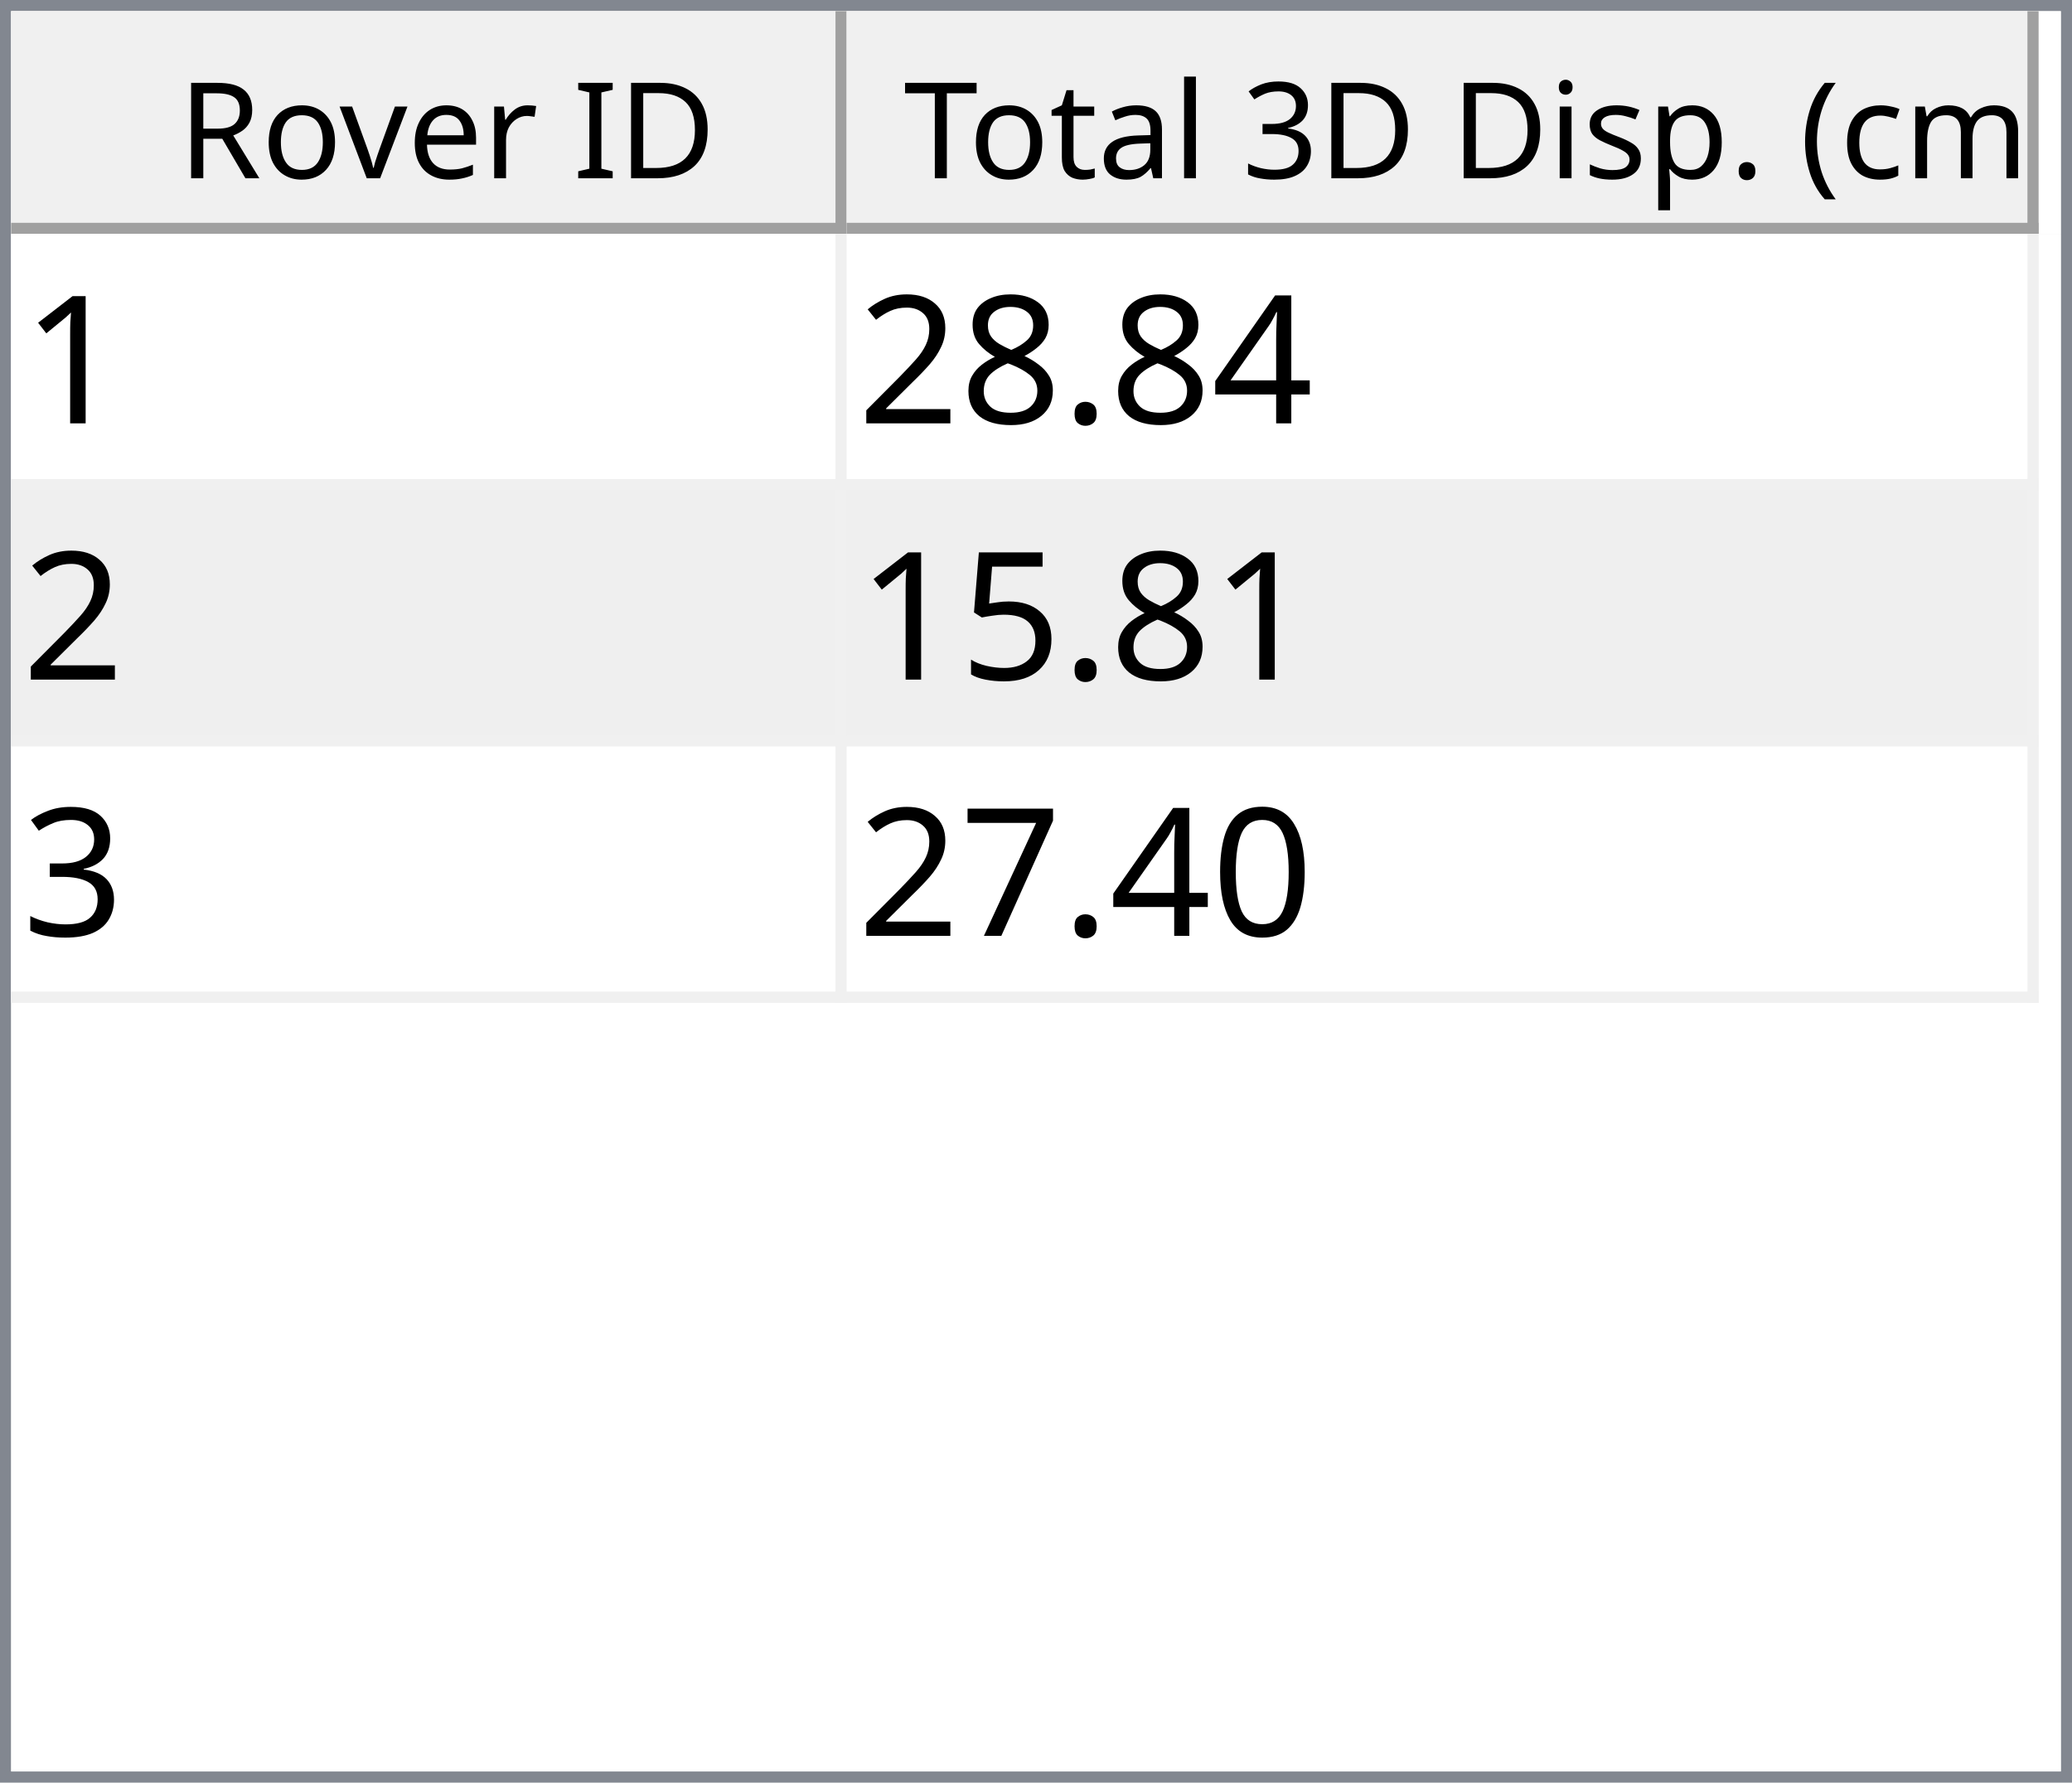
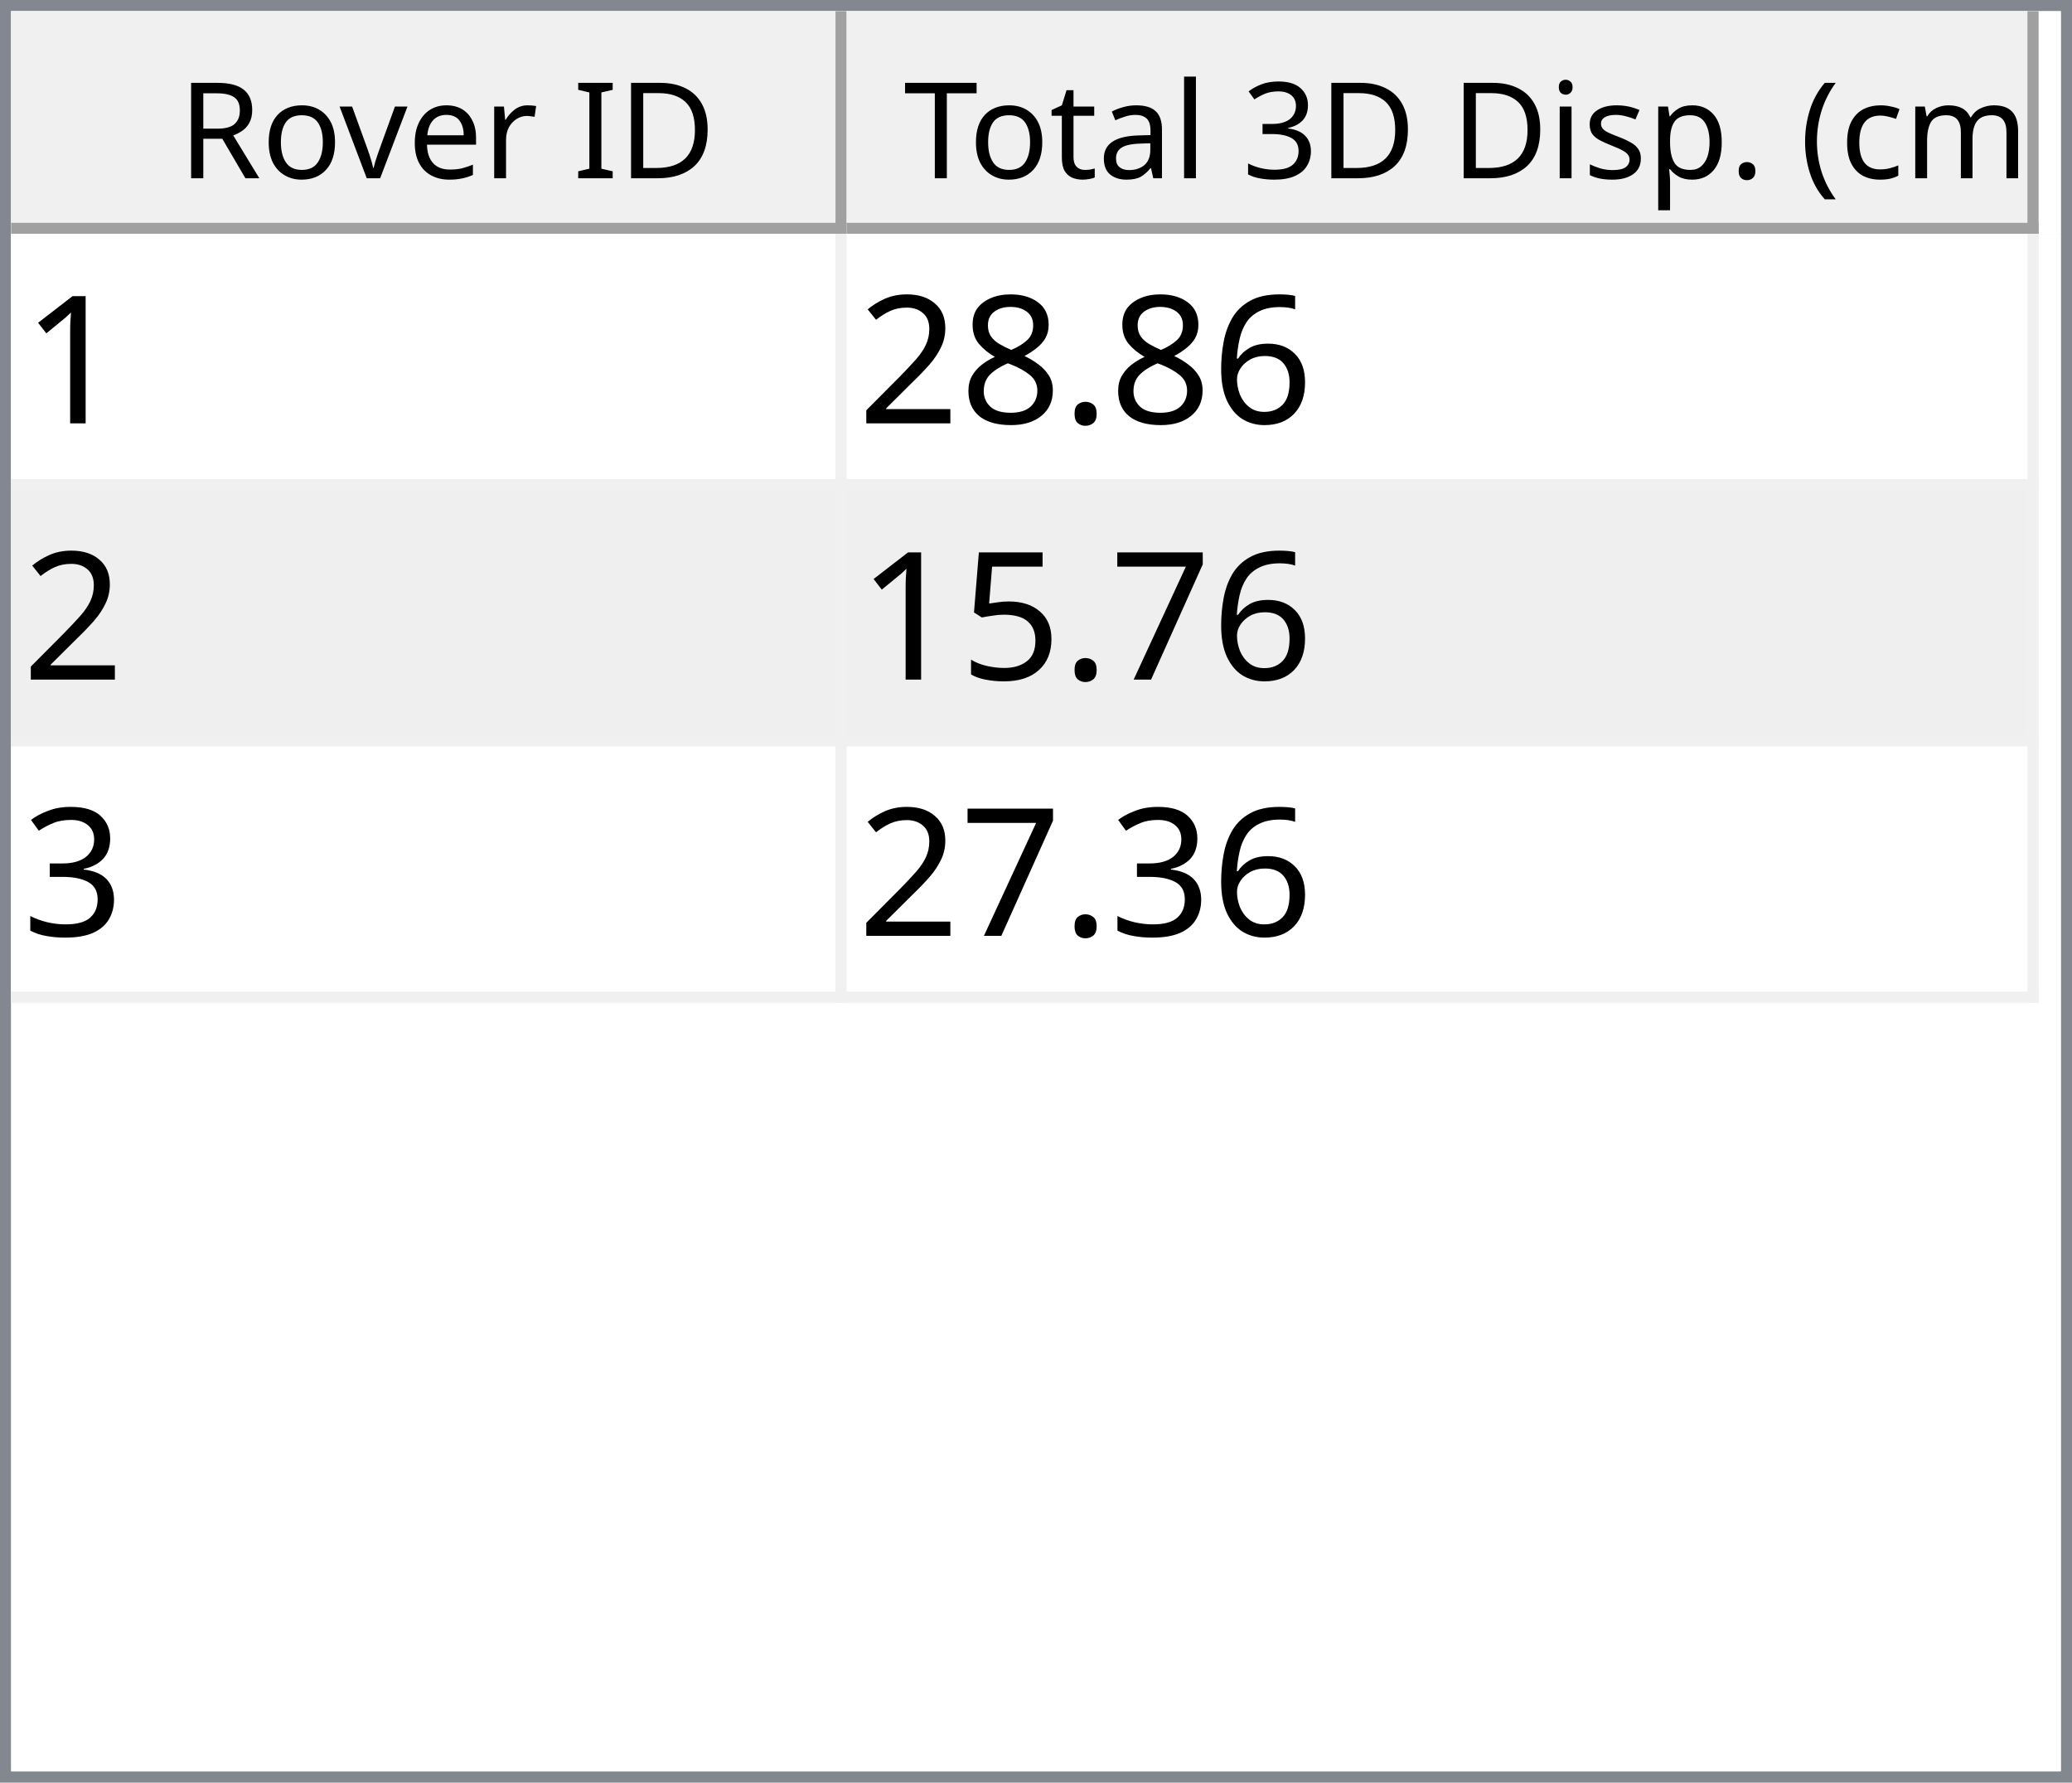
<svg xmlns="http://www.w3.org/2000/svg" style="fill-opacity:1; color-rendering:auto; color-interpolation:auto; text-rendering:auto; stroke:black; stroke-linecap:square; stroke-miterlimit:10; shape-rendering:auto; stroke-opacity:1; fill:black; stroke-dasharray:none; font-weight:normal; stroke-width:1; font-family:'Dialog'; font-style:normal; stroke-linejoin:miter; font-size:12px; stroke-dashoffset:0; image-rendering:auto;" width="186" height="160">
  <defs id="genericDefs" />
  <g>
    <defs id="defs1">
      <clipPath clipPathUnits="userSpaceOnUse" id="clipPath1">
        <path d="M0 0 L186 0 L186 160 L0 160 L0 0 Z" />
      </clipPath>
      <clipPath clipPathUnits="userSpaceOnUse" id="clipPath2">
        <path d="M0 0 L0 160 L186 160 L186 0 Z" />
      </clipPath>
      <clipPath clipPathUnits="userSpaceOnUse" id="clipPath3">
        <path d="M0 0 L0 20 L184 20 L184 0 Z" />
      </clipPath>
      <clipPath clipPathUnits="userSpaceOnUse" id="clipPath4">
        <path d="M0 0 L0 20 L75 20 L75 0 Z" />
      </clipPath>
      <clipPath clipPathUnits="userSpaceOnUse" id="clipPath5">
        <path d="M1 1 L1 19 L74 19 L74 1 Z" />
      </clipPath>
      <clipPath clipPathUnits="userSpaceOnUse" id="clipPath6">
        <path d="M0 0 L0 18 L73 18 L73 0 Z" />
      </clipPath>
      <clipPath clipPathUnits="userSpaceOnUse" id="clipPath7">
        <path d="M-0.5 -0.5 L-0.5 19.5 L74.5 19.5 L74.5 -0.5 Z" />
      </clipPath>
      <clipPath clipPathUnits="userSpaceOnUse" id="clipPath8">
        <path d="M0 0 L0 20 L107 20 L107 0 Z" />
      </clipPath>
      <clipPath clipPathUnits="userSpaceOnUse" id="clipPath9">
        <path d="M1 1 L1 19 L106 19 L106 1 Z" />
      </clipPath>
      <clipPath clipPathUnits="userSpaceOnUse" id="clipPath10">
        <path d="M0 0 L0 18 L105 18 L105 0 Z" />
      </clipPath>
      <clipPath clipPathUnits="userSpaceOnUse" id="clipPath11">
        <path d="M-0.5 -0.5 L-0.5 19.5 L106.5 19.5 L106.5 -0.5 Z" />
      </clipPath>
      <clipPath clipPathUnits="userSpaceOnUse" id="clipPath12">
        <path d="M0 0 L0 138 L184 138 L184 0 Z" />
      </clipPath>
      <clipPath clipPathUnits="userSpaceOnUse" id="clipPath13">
        <path d="M0 0 L0 69 L182 69 L182 0 Z" />
      </clipPath>
      <clipPath clipPathUnits="userSpaceOnUse" id="clipPath14">
        <path d="M-0.5 -0.5 L-0.5 68.5 L181.5 68.5 L181.5 -0.5 Z" />
      </clipPath>
      <clipPath clipPathUnits="userSpaceOnUse" id="clipPath15">
        <path d="M0 0 L0 22 L74 22 L74 0 Z" />
      </clipPath>
      <clipPath clipPathUnits="userSpaceOnUse" id="clipPath16">
        <path d="M0 0 L0 22 L106 22 L106 0 Z" />
      </clipPath>
      <font horiz-adv-x="64.551" id="font1">
        <font-face ascent="107.91" descent="25.098" units-per-em="100" style="font-style:normal; font-family:Segoe UI; font-weight:normal;" />
        <missing-glyph horiz-adv-x="64.551" d="M8.109 0 L8.109 68.266 L56.453 68.266 L56.453 0 L8.109 0 ZM15.328 7.234 L49.219 7.234 L49.219 61.031 L15.328 61.031 L15.328 7.234 Z" />
        <glyph unicode="D" horiz-adv-x="70.117" d="M9.188 0 L9.188 70.016 L28.516 70.016 Q65.531 70.016 65.531 35.891 Q65.531 19.672 55.25 9.836 Q44.969 0 27.734 0 L9.188 0 ZM17.391 62.594 L17.391 7.422 L27.828 7.422 Q41.609 7.422 49.273 14.797 Q56.938 22.172 56.938 35.688 Q56.938 62.594 28.328 62.594 L17.391 62.594 Z" />
        <glyph unicode="I" horiz-adv-x="26.611" d="M17.391 0 L9.188 0 L9.188 70.016 L17.391 70.016 L17.391 0 Z" />
        <glyph unicode=" " horiz-adv-x="27.393" d="" />
        <glyph unicode="r" horiz-adv-x="34.766" d="M34.188 41.891 Q32.078 43.5 28.125 43.5 Q23 43.5 19.555 38.672 Q16.109 33.844 16.109 25.484 L16.109 0 L8.109 0 L8.109 50 L16.109 50 L16.109 39.703 L16.312 39.703 Q18.016 44.969 21.531 47.922 Q25.047 50.875 29.391 50.875 Q32.516 50.875 34.188 50.203 L34.188 41.891 Z" />
        <glyph unicode="e" horiz-adv-x="52.295" d="M48.297 23 L12.984 23 Q13.188 14.656 17.484 10.109 Q21.781 5.562 29.297 5.562 Q37.75 5.562 44.828 11.141 L44.828 3.609 Q38.234 -1.172 27.391 -1.172 Q16.797 -1.172 10.742 5.641 Q4.688 12.453 4.688 24.812 Q4.688 36.469 11.305 43.82 Q17.922 51.172 27.734 51.172 Q37.547 51.172 42.922 44.828 Q48.297 38.484 48.297 27.203 L48.297 23 ZM40.094 29.781 Q40.047 36.719 36.75 40.578 Q33.453 44.438 27.594 44.438 Q21.922 44.438 17.969 40.383 Q14.016 36.328 13.094 29.781 L40.094 29.781 Z" />
        <glyph unicode="v" horiz-adv-x="47.9" d="M47.406 50 L27.484 0 L19.625 0 L0.688 50 L9.469 50 L22.172 13.672 Q23.578 9.672 23.922 6.688 L24.125 6.688 Q24.609 10.453 25.688 13.484 L38.969 50 L47.406 50 Z" />
        <glyph unicode="o" horiz-adv-x="58.594" d="M29 -1.172 Q17.922 -1.172 11.305 5.836 Q4.688 12.844 4.688 24.422 Q4.688 37.016 11.57 44.094 Q18.453 51.172 30.172 51.172 Q41.359 51.172 47.633 44.289 Q53.906 37.406 53.906 25.203 Q53.906 13.234 47.141 6.031 Q40.375 -1.172 29 -1.172 ZM29.594 44.438 Q21.875 44.438 17.383 39.188 Q12.891 33.938 12.891 24.703 Q12.891 15.828 17.43 10.695 Q21.969 5.562 29.594 5.562 Q37.359 5.562 41.531 10.594 Q45.703 15.625 45.703 24.906 Q45.703 34.281 41.531 39.359 Q37.359 44.438 29.594 44.438 Z" />
        <glyph unicode="R" horiz-adv-x="59.814" d="M59.375 0 L49.609 0 L37.891 19.625 Q36.281 22.359 34.766 24.289 Q33.25 26.219 31.664 27.438 Q30.078 28.656 28.25 29.219 Q26.422 29.781 24.125 29.781 L17.391 29.781 L17.391 0 L9.188 0 L9.188 70.016 L30.078 70.016 Q34.672 70.016 38.555 68.867 Q42.438 67.719 45.289 65.375 Q48.141 63.031 49.758 59.547 Q51.375 56.062 51.375 51.375 Q51.375 47.703 50.273 44.656 Q49.172 41.609 47.148 39.211 Q45.125 36.812 42.266 35.133 Q39.406 33.453 35.844 32.516 L35.844 32.328 Q37.594 31.547 38.891 30.547 Q40.188 29.547 41.359 28.18 Q42.531 26.812 43.68 25.078 Q44.828 23.344 46.234 21.047 L59.375 0 ZM17.391 62.594 L17.391 37.203 L28.516 37.203 Q31.594 37.203 34.203 38.133 Q36.812 39.062 38.719 40.797 Q40.625 42.531 41.703 45.047 Q42.781 47.562 42.781 50.688 Q42.781 56.297 39.141 59.445 Q35.5 62.594 28.609 62.594 L17.391 62.594 Z" />
        <glyph unicode=")" horiz-adv-x="30.176" d="M8.297 -15.922 L1.172 -15.922 Q16.406 2.344 16.406 26.812 Q16.406 51.469 1.078 70.016 L8.297 70.016 Q23.531 52.156 23.531 26.703 Q23.531 1.375 8.297 -15.922 Z" />
        <glyph unicode="m" horiz-adv-x="86.133" d="M79.109 0 L71.094 0 L71.094 28.719 Q71.094 37.016 68.531 40.727 Q65.969 44.438 59.906 44.438 Q54.781 44.438 51.195 39.75 Q47.609 35.062 47.609 28.516 L47.609 0 L39.594 0 L39.594 29.688 Q39.594 44.438 28.219 44.438 Q22.953 44.438 19.531 40.016 Q16.109 35.594 16.109 28.516 L16.109 0 L8.109 0 L8.109 50 L16.109 50 L16.109 42.094 L16.312 42.094 Q21.625 51.172 31.844 51.172 Q36.969 51.172 40.773 48.312 Q44.578 45.453 46 40.828 Q51.562 51.172 62.594 51.172 Q79.109 51.172 79.109 30.812 L79.109 0 Z" />
        <glyph unicode="c" horiz-adv-x="46.191" d="M42.188 2.297 Q36.422 -1.172 28.516 -1.172 Q17.828 -1.172 11.258 5.789 Q4.688 12.75 4.688 23.828 Q4.688 36.188 11.766 43.68 Q18.844 51.172 30.672 51.172 Q37.25 51.172 42.281 48.734 L42.281 40.531 Q36.719 44.438 30.375 44.438 Q22.703 44.438 17.797 38.945 Q12.891 33.453 12.891 24.516 Q12.891 15.719 17.508 10.641 Q22.125 5.562 29.891 5.562 Q36.422 5.562 42.188 9.906 L42.188 2.297 Z" />
        <glyph unicode="(" horiz-adv-x="30.176" d="M29.109 -15.922 L21.969 -15.922 Q6.844 1.375 6.844 26.703 Q6.844 52.156 21.969 70.016 L29.203 70.016 Q13.875 51.469 13.875 26.812 Q13.875 2.344 29.109 -15.922 Z" />
        <glyph unicode="." horiz-adv-x="21.68" d="M10.891 -1.078 Q8.641 -1.078 7.055 0.539 Q5.469 2.156 5.469 4.391 Q5.469 6.641 7.055 8.273 Q8.641 9.906 10.891 9.906 Q13.188 9.906 14.797 8.273 Q16.406 6.641 16.406 4.391 Q16.406 2.156 14.797 0.539 Q13.188 -1.078 10.891 -1.078 Z" />
        <glyph unicode="p" horiz-adv-x="58.789" d="M16.312 7.234 L16.109 7.234 L16.109 -23 L8.109 -23 L8.109 50 L16.109 50 L16.109 41.219 L16.312 41.219 Q22.219 51.172 33.594 51.172 Q43.266 51.172 48.688 44.461 Q54.109 37.75 54.109 26.469 Q54.109 13.922 48 6.375 Q41.891 -1.172 31.297 -1.172 Q21.578 -1.172 16.312 7.234 ZM16.109 27.391 L16.109 20.406 Q16.109 14.203 20.141 9.883 Q24.172 5.562 30.375 5.562 Q37.641 5.562 41.773 11.133 Q45.906 16.703 45.906 26.609 Q45.906 34.969 42.047 39.703 Q38.188 44.438 31.594 44.438 Q24.609 44.438 20.359 39.578 Q16.109 34.719 16.109 27.391 Z" />
        <glyph unicode="s" horiz-adv-x="42.432" d="M5.078 1.812 L5.078 10.406 Q11.625 5.562 19.484 5.562 Q30.031 5.562 30.031 12.594 Q30.031 14.594 29.125 15.992 Q28.219 17.391 26.68 18.461 Q25.141 19.531 23.07 20.383 Q21 21.234 18.609 22.172 Q15.281 23.484 12.766 24.828 Q10.25 26.172 8.57 27.859 Q6.891 29.547 6.031 31.695 Q5.172 33.844 5.172 36.719 Q5.172 40.234 6.789 42.945 Q8.406 45.656 11.086 47.484 Q13.766 49.312 17.211 50.242 Q20.656 51.172 24.312 51.172 Q30.812 51.172 35.938 48.922 L35.938 40.828 Q30.422 44.438 23.25 44.438 Q21 44.438 19.195 43.922 Q17.391 43.406 16.094 42.477 Q14.797 41.547 14.086 40.258 Q13.375 38.969 13.375 37.406 Q13.375 35.453 14.086 34.133 Q14.797 32.812 16.164 31.789 Q17.531 30.766 19.484 29.938 Q21.438 29.109 23.922 28.125 Q27.25 26.859 29.883 25.516 Q32.516 24.172 34.375 22.484 Q36.234 20.797 37.234 18.602 Q38.234 16.406 38.234 13.375 Q38.234 9.672 36.602 6.938 Q34.969 4.203 32.234 2.398 Q29.5 0.594 25.93 -0.289 Q22.359 -1.172 18.453 -1.172 Q10.75 -1.172 5.078 1.812 Z" />
        <glyph unicode="i" horiz-adv-x="24.219" d="M12.203 62.703 Q10.062 62.703 8.547 64.164 Q7.031 65.625 7.031 67.875 Q7.031 70.125 8.547 71.609 Q10.062 73.094 12.203 73.094 Q14.406 73.094 15.945 71.609 Q17.484 70.125 17.484 67.875 Q17.484 65.719 15.945 64.211 Q14.406 62.703 12.203 62.703 ZM16.109 0 L8.109 0 L8.109 50 L16.109 50 L16.109 0 Z" />
        <glyph unicode="3" horiz-adv-x="53.906" d="M46.531 19.828 Q46.531 15.094 44.75 11.211 Q42.969 7.328 39.719 4.57 Q36.469 1.812 31.93 0.297 Q27.391 -1.219 21.922 -1.219 Q11.922 -1.219 6 2.594 L6 11.188 Q13.094 5.609 22.219 5.609 Q25.875 5.609 28.828 6.539 Q31.781 7.469 33.906 9.227 Q36.031 10.984 37.18 13.477 Q38.328 15.969 38.328 19.094 Q38.328 32.812 18.797 32.812 L12.984 32.812 L12.984 39.594 L18.5 39.594 Q35.797 39.594 35.797 52.484 Q35.797 64.406 22.609 64.406 Q15.188 64.406 8.688 59.422 L8.688 67.188 Q15.375 71.188 24.609 71.188 Q29 71.188 32.57 69.969 Q36.141 68.75 38.68 66.555 Q41.219 64.359 42.609 61.281 Q44 58.203 44 54.5 Q44 40.672 30.031 36.719 L30.031 36.531 Q33.594 36.141 36.625 34.797 Q39.656 33.453 41.852 31.305 Q44.047 29.156 45.289 26.25 Q46.531 23.344 46.531 19.828 Z" />
        <glyph unicode="l" horiz-adv-x="24.219" d="M16.109 0 L8.109 0 L8.109 74.031 L16.109 74.031 L16.109 0 Z" />
        <glyph unicode="a" horiz-adv-x="50.879" d="M43.891 0 L35.891 0 L35.891 7.812 L35.688 7.812 Q30.469 -1.172 20.312 -1.172 Q12.844 -1.172 8.617 2.781 Q4.391 6.734 4.391 13.281 Q4.391 27.297 20.906 29.594 L35.891 31.688 Q35.891 44.438 25.594 44.438 Q16.547 44.438 9.281 38.281 L9.281 46.484 Q16.656 51.172 26.266 51.172 Q43.891 51.172 43.891 32.516 L43.891 0 ZM35.891 25.297 L23.828 23.641 Q18.266 22.859 15.43 20.875 Q12.594 18.891 12.594 13.875 Q12.594 10.203 15.211 7.883 Q17.828 5.562 22.172 5.562 Q28.125 5.562 32.008 9.742 Q35.891 13.922 35.891 20.312 L35.891 25.297 Z" />
        <glyph unicode="t" horiz-adv-x="33.887" d="M31.297 0.484 Q28.469 -1.078 23.828 -1.078 Q10.688 -1.078 10.688 13.578 L10.688 43.172 L2.094 43.172 L2.094 50 L10.688 50 L10.688 62.203 L18.703 64.797 L18.703 50 L31.297 50 L31.297 43.172 L18.703 43.172 L18.703 14.984 Q18.703 9.969 20.414 7.82 Q22.125 5.672 26.078 5.672 Q29.109 5.672 31.297 7.328 L31.297 0.484 Z" />
        <glyph unicode="T" horiz-adv-x="52.393" d="M50.594 62.594 L30.375 62.594 L30.375 0 L22.172 0 L22.172 62.594 L2 62.594 L2 70.016 L50.594 70.016 L50.594 62.594 Z" />
      </font>
      <font horiz-adv-x="75.0" id="font2">
        <font-face ascent="100.537" descent="21.973" units-per-em="100" style="font-style:normal; font-family:sans-serif; font-weight:normal;" />
        <missing-glyph horiz-adv-x="75.0" d="M12.5 0 L12.5 62.5 L62.5 62.5 L62.5 0 L12.5 0 ZM14.062 1.562 L60.938 1.562 L60.938 60.938 L14.062 60.938 L14.062 1.562 Z" />
        <glyph unicode="1" horiz-adv-x="55.615" d="M37.25 0 L28.469 0 L28.469 56 Q25.297 52.984 20.141 49.953 Q14.984 46.922 10.891 45.406 L10.891 53.906 Q18.266 57.375 23.781 62.305 Q29.297 67.234 31.594 71.875 L37.25 71.875 L37.25 0 Z" />
-         <glyph unicode="4" horiz-adv-x="55.615" d="M32.328 0 L32.328 17.141 L1.266 17.141 L1.266 25.203 L33.938 71.578 L41.109 71.578 L41.109 25.203 L50.781 25.203 L50.781 17.141 L41.109 17.141 L41.109 0 L32.328 0 ZM32.328 25.203 L32.328 57.469 L9.906 25.203 L32.328 25.203 Z" />
+         <glyph unicode="6" horiz-adv-x="55.615" d="M49.75 54.047 L41.016 53.375 Q39.844 58.547 37.703 60.891 Q34.125 64.656 28.906 64.656 Q24.703 64.656 21.531 62.312 Q17.391 59.281 14.992 53.469 Q12.594 47.656 12.5 36.922 Q15.672 41.75 20.266 44.094 Q24.859 46.438 29.891 46.438 Q38.672 46.438 44.852 39.969 Q51.031 33.5 51.031 23.25 Q51.031 16.5 48.125 10.719 Q45.219 4.938 40.141 1.859 Q35.062 -1.219 28.609 -1.219 Q17.625 -1.219 10.695 6.859 Q3.766 14.938 3.766 33.5 Q3.766 54.25 11.422 63.672 Q18.109 71.875 29.438 71.875 Q37.891 71.875 43.289 67.141 Q48.688 62.406 49.75 54.047 ZM13.875 23.188 Q13.875 18.656 15.797 14.508 Q17.719 10.359 21.188 8.18 Q24.656 6 28.469 6 Q34.031 6 38.039 10.492 Q42.047 14.984 42.047 22.703 Q42.047 30.125 38.086 34.398 Q34.125 38.672 28.125 38.672 Q22.172 38.672 18.023 34.398 Q13.875 30.125 13.875 23.188 Z" />
        <glyph unicode="." horiz-adv-x="27.783" d="M9.078 0 L9.078 10.016 L19.094 10.016 L19.094 0 L9.078 0 Z" />
        <glyph unicode="8" horiz-adv-x="55.615" d="M17.672 38.812 Q12.203 40.828 9.57 44.539 Q6.938 48.25 6.938 53.422 Q6.938 61.234 12.555 66.555 Q18.172 71.875 27.484 71.875 Q36.859 71.875 42.578 66.43 Q48.297 60.984 48.297 53.172 Q48.297 48.188 45.68 44.508 Q43.062 40.828 37.75 38.812 Q44.344 36.672 47.781 31.883 Q51.219 27.094 51.219 20.453 Q51.219 11.281 44.727 5.031 Q38.234 -1.219 27.641 -1.219 Q17.047 -1.219 10.547 5.055 Q4.047 11.328 4.047 20.703 Q4.047 27.688 7.594 32.398 Q11.141 37.109 17.672 38.812 ZM15.922 53.719 Q15.922 48.641 19.195 45.414 Q22.469 42.188 27.688 42.188 Q32.766 42.188 36.016 45.383 Q39.266 48.578 39.266 53.219 Q39.266 58.062 35.914 61.359 Q32.562 64.656 27.594 64.656 Q22.562 64.656 19.242 61.43 Q15.922 58.203 15.922 53.719 ZM13.094 20.656 Q13.094 16.891 14.875 13.375 Q16.656 9.859 20.172 7.93 Q23.688 6 27.734 6 Q34.031 6 38.133 10.055 Q42.234 14.109 42.234 20.359 Q42.234 26.703 38.016 30.859 Q33.797 35.016 27.438 35.016 Q21.234 35.016 17.164 30.914 Q13.094 26.812 13.094 20.656 Z" />
        <glyph unicode="2" horiz-adv-x="55.615" d="M50.344 8.453 L50.344 0 L3.031 0 Q2.938 3.172 4.047 6.109 Q5.859 10.938 9.836 15.625 Q13.812 20.312 21.344 26.469 Q33.016 36.031 37.117 41.625 Q41.219 47.219 41.219 52.203 Q41.219 57.422 37.477 61.008 Q33.734 64.594 27.734 64.594 Q21.391 64.594 17.578 60.789 Q13.766 56.984 13.719 50.25 L4.688 51.172 Q5.609 61.281 11.664 66.578 Q17.719 71.875 27.938 71.875 Q38.234 71.875 44.242 66.164 Q50.25 60.453 50.25 52 Q50.25 47.703 48.492 43.555 Q46.734 39.406 42.656 34.812 Q38.578 30.219 29.109 22.219 Q21.188 15.578 18.945 13.211 Q16.703 10.844 15.234 8.453 L50.344 8.453 Z" />
+         <glyph unicode="7" horiz-adv-x="55.615" d="M4.734 62.203 L4.734 70.656 L51.078 70.656 L51.078 63.812 Q44.234 56.547 37.523 44.484 Q30.812 32.422 27.156 19.672 Q24.516 10.688 23.781 0 L14.75 0 Q14.891 8.453 18.062 20.414 Q21.234 32.375 27.172 43.484 Q33.109 54.594 39.797 62.203 L4.734 62.203 Z" />
        <glyph unicode="5" horiz-adv-x="55.615" d="M4.156 18.75 L13.375 19.531 Q14.406 12.797 18.141 9.398 Q21.875 6 27.156 6 Q33.5 6 37.891 10.789 Q42.281 15.578 42.281 23.484 Q42.281 31 38.062 35.352 Q33.844 39.703 27 39.703 Q22.75 39.703 19.336 37.773 Q15.922 35.844 13.969 32.766 L5.719 33.844 L12.641 70.609 L48.25 70.609 L48.25 62.203 L19.672 62.203 L15.828 42.969 Q22.266 47.469 29.344 47.469 Q38.719 47.469 45.164 40.969 Q51.609 34.469 51.609 24.266 Q51.609 14.547 45.953 7.469 Q39.062 -1.219 27.156 -1.219 Q17.391 -1.219 11.211 4.25 Q5.031 9.719 4.156 18.75 Z" />
        <glyph unicode="3" horiz-adv-x="55.615" d="M4.203 18.891 L12.984 20.062 Q14.5 12.594 18.141 9.297 Q21.781 6 27 6 Q33.203 6 37.477 10.297 Q41.75 14.594 41.75 20.953 Q41.75 27 37.797 30.93 Q33.844 34.859 27.734 34.859 Q25.25 34.859 21.531 33.891 L22.516 41.609 Q23.391 41.5 23.922 41.5 Q29.547 41.5 34.039 44.43 Q38.531 47.359 38.531 53.469 Q38.531 58.297 35.258 61.477 Q31.984 64.656 26.812 64.656 Q21.688 64.656 18.266 61.43 Q14.844 58.203 13.875 51.766 L5.078 53.328 Q6.688 62.156 12.398 67.016 Q18.109 71.875 26.609 71.875 Q32.469 71.875 37.398 69.359 Q42.328 66.844 44.945 62.5 Q47.562 58.156 47.562 53.266 Q47.562 48.641 45.07 44.828 Q42.578 41.016 37.703 38.766 Q44.047 37.312 47.562 32.695 Q51.078 28.078 51.078 21.141 Q51.078 11.766 44.242 5.25 Q37.406 -1.266 26.953 -1.266 Q17.531 -1.266 11.305 4.352 Q5.078 9.969 4.203 18.891 Z" />
-         <glyph unicode="0" horiz-adv-x="55.615" d="M4.156 35.297 Q4.156 48 6.766 55.742 Q9.375 63.484 14.523 67.68 Q19.672 71.875 27.484 71.875 Q33.25 71.875 37.594 69.555 Q41.938 67.234 44.773 62.867 Q47.609 58.5 49.219 52.227 Q50.828 45.953 50.828 35.297 Q50.828 22.703 48.242 14.969 Q45.656 7.234 40.508 3.008 Q35.359 -1.219 27.484 -1.219 Q17.141 -1.219 11.234 6.203 Q4.156 15.141 4.156 35.297 ZM13.188 35.297 Q13.188 17.672 17.312 11.836 Q21.438 6 27.484 6 Q33.547 6 37.672 11.859 Q41.797 17.719 41.797 35.297 Q41.797 52.984 37.672 58.789 Q33.547 64.594 27.391 64.594 Q21.344 64.594 17.719 59.469 Q13.188 52.938 13.188 35.297 Z" />
-         <glyph unicode="7" horiz-adv-x="55.615" d="M4.734 62.203 L4.734 70.656 L51.078 70.656 L51.078 63.812 Q44.234 56.547 37.523 44.484 Q30.812 32.422 27.156 19.672 Q24.516 10.688 23.781 0 L14.75 0 Q14.891 8.453 18.062 20.414 Q21.234 32.375 27.172 43.484 Q33.109 54.594 39.797 62.203 L4.734 62.203 Z" />
      </font>
    </defs>
    <g style="fill:white; stroke:white;">
      <rect x="0" y="0" width="186" style="clip-path:url(#clipPath1); stroke:none;" height="160" />
    </g>
    <g style="fill:white; text-rendering:optimizeSpeed; color-rendering:optimizeSpeed; image-rendering:optimizeSpeed; shape-rendering:crispEdges; stroke:white; color-interpolation:sRGB;">
      <rect x="0" width="186" height="160" y="0" style="stroke:none;" />
      <path style="stroke:none;" d="M0 160 L186 160 L186 0 L0 0 Z" />
    </g>
    <g style="fill:rgb(240,240,240); font-family:'Segoe UI'; stroke:rgb(240,240,240);">
      <rect x="0" y="0" width="186" style="clip-path:url(#clipPath2); stroke:none;" height="160" />
    </g>
    <g style="fill:rgb(130,135,144); font-family:'Segoe UI'; stroke:rgb(130,135,144);">
      <path d="M0 0 L186 0 L186 160 L0 160 L0 0 ZM1 1 L185 1 L185 159 L1 159 L1 1 Z" style="fill-rule:evenodd; clip-path:url(#clipPath2); stroke:none;" />
    </g>
    <g style="fill:white; font-family:'Segoe UI'; stroke:white;" transform="translate(1,1)">
      <rect x="0" y="0" width="184" style="clip-path:url(#clipPath3); stroke:none;" height="20" />
    </g>
    <g style="fill:rgb(240,240,240); font-family:'Segoe UI'; stroke:rgb(240,240,240);" transform="translate(1,1)">
      <rect x="0" y="0" width="75" style="clip-path:url(#clipPath4); stroke:none;" height="20" />
    </g>
    <g style="font-family:'Segoe UI';" transform="translate(2,2)">
      <text x="14" xml:space="preserve" y="14" style="clip-path:url(#clipPath6); stroke:none;">Rover ID</text>
    </g>
    <g style="fill:rgb(160,160,160); font-family:'Segoe UI'; stroke:rgb(160,160,160); stroke-linejoin:bevel;" transform="translate(1.5,1.5)">
      <line x1="74" x2="74" y1="0" style="fill:none; clip-path:url(#clipPath7);" y2="19" />
    </g>
    <g style="fill:rgb(160,160,160); font-family:'Segoe UI'; stroke:rgb(160,160,160); stroke-linejoin:bevel;" transform="matrix(1,0,0,1,1,1) translate(0.5,0.5)">
      <line x1="0" x2="74" y1="19" style="fill:none; clip-path:url(#clipPath7);" y2="19" />
    </g>
    <g style="fill:rgb(240,240,240); font-family:'Segoe UI'; stroke:rgb(240,240,240);" transform="translate(76,1)">
      <rect x="0" y="0" width="107" style="clip-path:url(#clipPath8); stroke:none;" height="20" />
    </g>
    <g style="font-family:'Segoe UI';" transform="translate(77,2)">
      <text x="1" xml:space="preserve" y="14" style="clip-path:url(#clipPath10); stroke:none;"> Total 3D Disp. (cm)</text>
    </g>
    <g style="fill:rgb(160,160,160); font-family:'Segoe UI'; stroke:rgb(160,160,160); stroke-linejoin:bevel;" transform="translate(76.5,1.5)">
      <line x1="106" x2="106" y1="0" style="fill:none; clip-path:url(#clipPath11);" y2="19" />
    </g>
    <g style="fill:rgb(160,160,160); font-family:'Segoe UI'; stroke:rgb(160,160,160); stroke-linejoin:bevel;" transform="matrix(1,0,0,1,76,1) translate(0.5,0.5)">
      <line x1="0" x2="106" y1="19" style="fill:none; clip-path:url(#clipPath11);" y2="19" />
    </g>
    <g style="fill:white; font-family:'Segoe UI'; stroke:white;" transform="translate(1,21)">
      <rect x="0" y="0" width="184" style="clip-path:url(#clipPath12); stroke:none;" height="138" />
    </g>
    <g style="fill:rgb(240,240,240); font-size:16px; font-family:sans-serif; stroke:rgb(240,240,240);" transform="translate(1,21)">
      <rect x="0" y="0" width="182" style="clip-path:url(#clipPath13); stroke:none;" height="69" />
      <line transform="translate(0.5,0.5)" x1="0" x2="181" y1="22" style="clip-path:url(#clipPath14); fill:none; stroke-linejoin:bevel;" y2="22" />
    </g>
    <g transform="matrix(1,0,0,1,1,21) translate(0.5,0.5)" style="fill:rgb(240,240,240); font-size:16px; font-family:sans-serif; stroke:rgb(240,240,240); stroke-linejoin:bevel;">
      <line x1="0" x2="181" y1="45" style="fill:none; clip-path:url(#clipPath14);" y2="45" />
    </g>
    <g transform="matrix(1,0,0,1,1,21) translate(0.5,0.5)" style="fill:rgb(240,240,240); font-size:16px; font-family:sans-serif; stroke:rgb(240,240,240); stroke-linejoin:bevel;">
      <line x1="0" x2="181" y1="68" style="fill:none; clip-path:url(#clipPath14);" y2="68" />
    </g>
    <g transform="matrix(1,0,0,1,1,21) translate(0.5,0.5)" style="fill:rgb(240,240,240); font-size:16px; font-family:sans-serif; stroke:rgb(240,240,240); stroke-linejoin:bevel;">
      <line x1="74" x2="74" y1="0" style="fill:none; clip-path:url(#clipPath14);" y2="68" />
    </g>
    <g transform="matrix(1,0,0,1,1,21) translate(0.5,0.5)" style="fill:rgb(240,240,240); font-size:16px; font-family:sans-serif; stroke:rgb(240,240,240); stroke-linejoin:bevel;">
      <line x1="181" x2="181" y1="0" style="fill:none; clip-path:url(#clipPath14);" y2="68" />
    </g>
    <g style="fill:white; font-size:16px; font-family:sans-serif; stroke:white;" transform="matrix(1,0,0,1,1,21)">
      <rect x="0" y="0" width="74" style="clip-path:url(#clipPath15); stroke:none;" height="22" />
      <text x="1" y="17" style="fill:black; clip-path:url(#clipPath15); stroke:none;" xml:space="preserve">1</text>
    </g>
    <g style="fill:white; font-size:16px; font-family:sans-serif; stroke:white;" transform="matrix(1,0,0,1,1,21) translate(75,0)">
      <rect x="0" y="0" width="106" style="clip-path:url(#clipPath16); stroke:none;" height="22" />
-       <text x="1" y="17" style="fill:black; clip-path:url(#clipPath16); stroke:none;" xml:space="preserve">28.84</text>
+       <text x="1" y="17" style="fill:black; clip-path:url(#clipPath16); stroke:none;" xml:space="preserve">28.86</text>
    </g>
    <g style="fill:rgb(239,239,239); font-size:16px; font-family:sans-serif; stroke:rgb(239,239,239);" transform="matrix(1,0,0,1,1,21) translate(0,23)">
      <rect x="0" y="0" width="74" style="clip-path:url(#clipPath15); stroke:none;" height="22" />
      <text x="1" y="17" style="fill:black; clip-path:url(#clipPath15); stroke:none;" xml:space="preserve">2</text>
    </g>
    <g style="fill:rgb(239,239,239); font-size:16px; font-family:sans-serif; stroke:rgb(239,239,239);" transform="matrix(1,0,0,1,1,21) translate(75,23)">
      <rect x="0" y="0" width="106" style="clip-path:url(#clipPath16); stroke:none;" height="22" />
-       <text x="1" y="17" style="fill:black; clip-path:url(#clipPath16); stroke:none;" xml:space="preserve">15.81</text>
+       <text x="1" y="17" style="fill:black; clip-path:url(#clipPath16); stroke:none;" xml:space="preserve">15.76</text>
    </g>
    <g style="fill:white; font-size:16px; font-family:sans-serif; stroke:white;" transform="matrix(1,0,0,1,1,21) translate(0,46)">
      <rect x="0" y="0" width="74" style="clip-path:url(#clipPath15); stroke:none;" height="22" />
      <text x="1" y="17" style="fill:black; clip-path:url(#clipPath15); stroke:none;" xml:space="preserve">3</text>
    </g>
    <g style="fill:white; font-size:16px; font-family:sans-serif; stroke:white;" transform="matrix(1,0,0,1,1,21) translate(75,46)">
      <rect x="0" y="0" width="106" style="clip-path:url(#clipPath16); stroke:none;" height="22" />
-       <text x="1" y="17" style="fill:black; clip-path:url(#clipPath16); stroke:none;" xml:space="preserve">27.40</text>
+       <text x="1" y="17" style="fill:black; clip-path:url(#clipPath16); stroke:none;" xml:space="preserve">27.36</text>
    </g>
  </g>
</svg>
